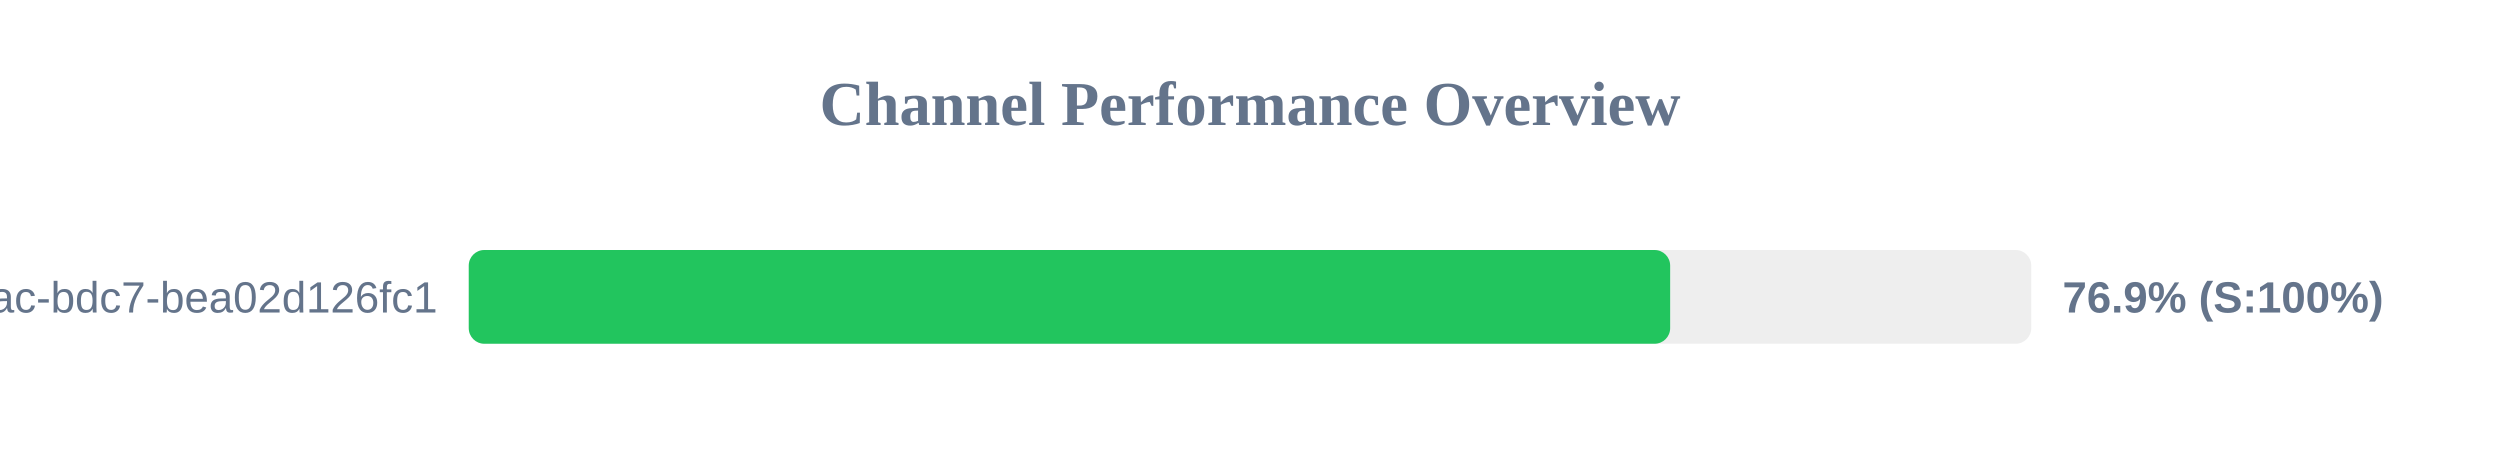
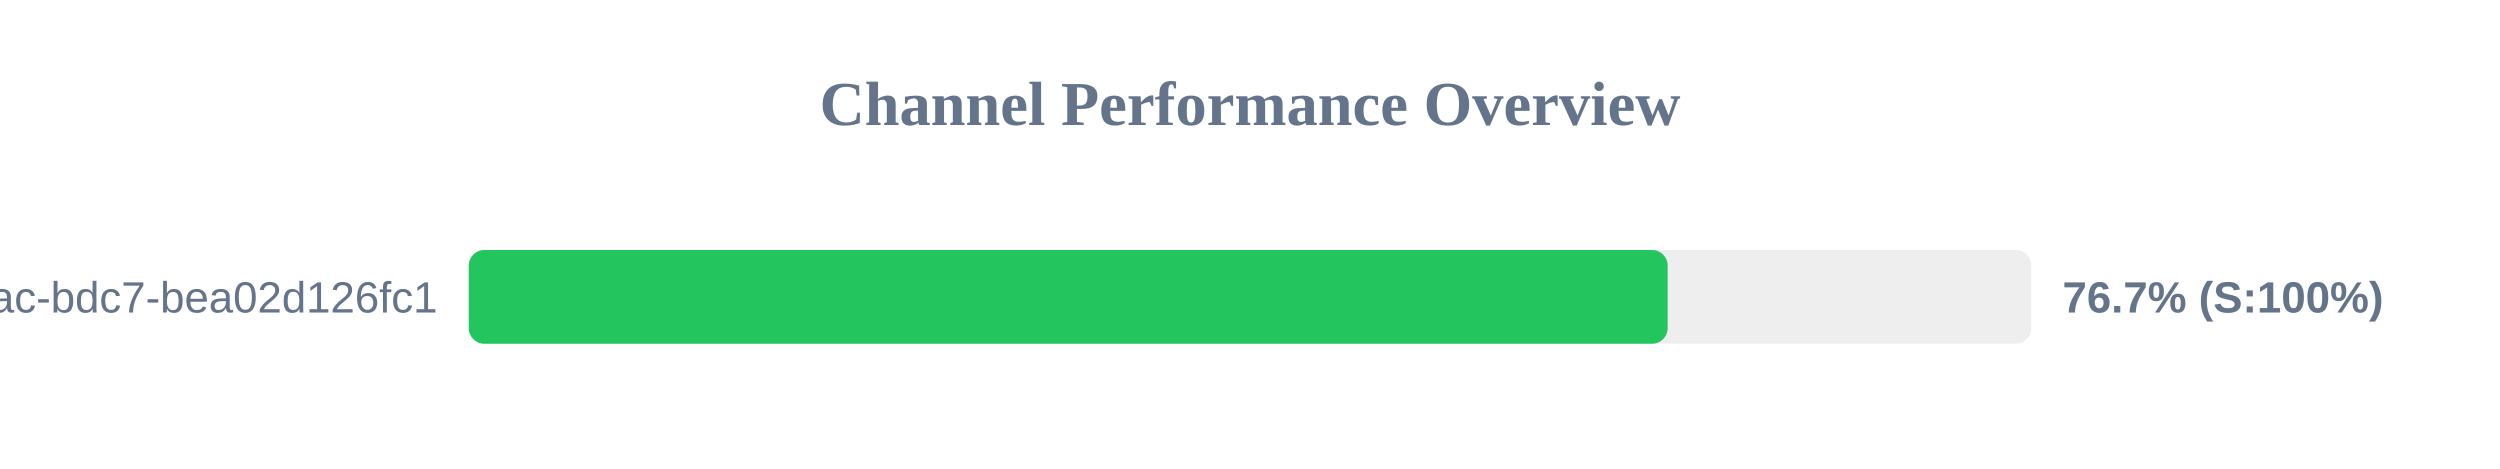
<svg xmlns="http://www.w3.org/2000/svg" width="800" height="150" version="1.1">
  <style>
        .row { font: 14px Arial; fill: #64748b; }
        .score { font: bold 14px Arial; fill: #64748b; }
    </style>
  <text x="400" y="40" text-anchor="middle" font-size="20px" font-weight="bold" fill="#64748b">Channel Performance Overview</text>
  <rect x="150" y="80" width="500" height="30" fill="#eee" rx="5" />
-   <rect x="150" y="80" width="384.45" height="30" fill="#22c55e" rx="5" />
+   <rect x="150" y="80" width="383.65" height="30" fill="#22c55e" rx="5" />
  <text x="140" y="100" text-anchor="end" class="row">?uuid=e31ad3e6-e341-42ac-bdc7-bea02d126fc1</text>
-   <text x="660" y="100" text-anchor="start" class="score">76.9% (S:100%)</text>
+   <text x="660" y="100" text-anchor="start" class="score">76.7% (S:100%)</text>
</svg>
